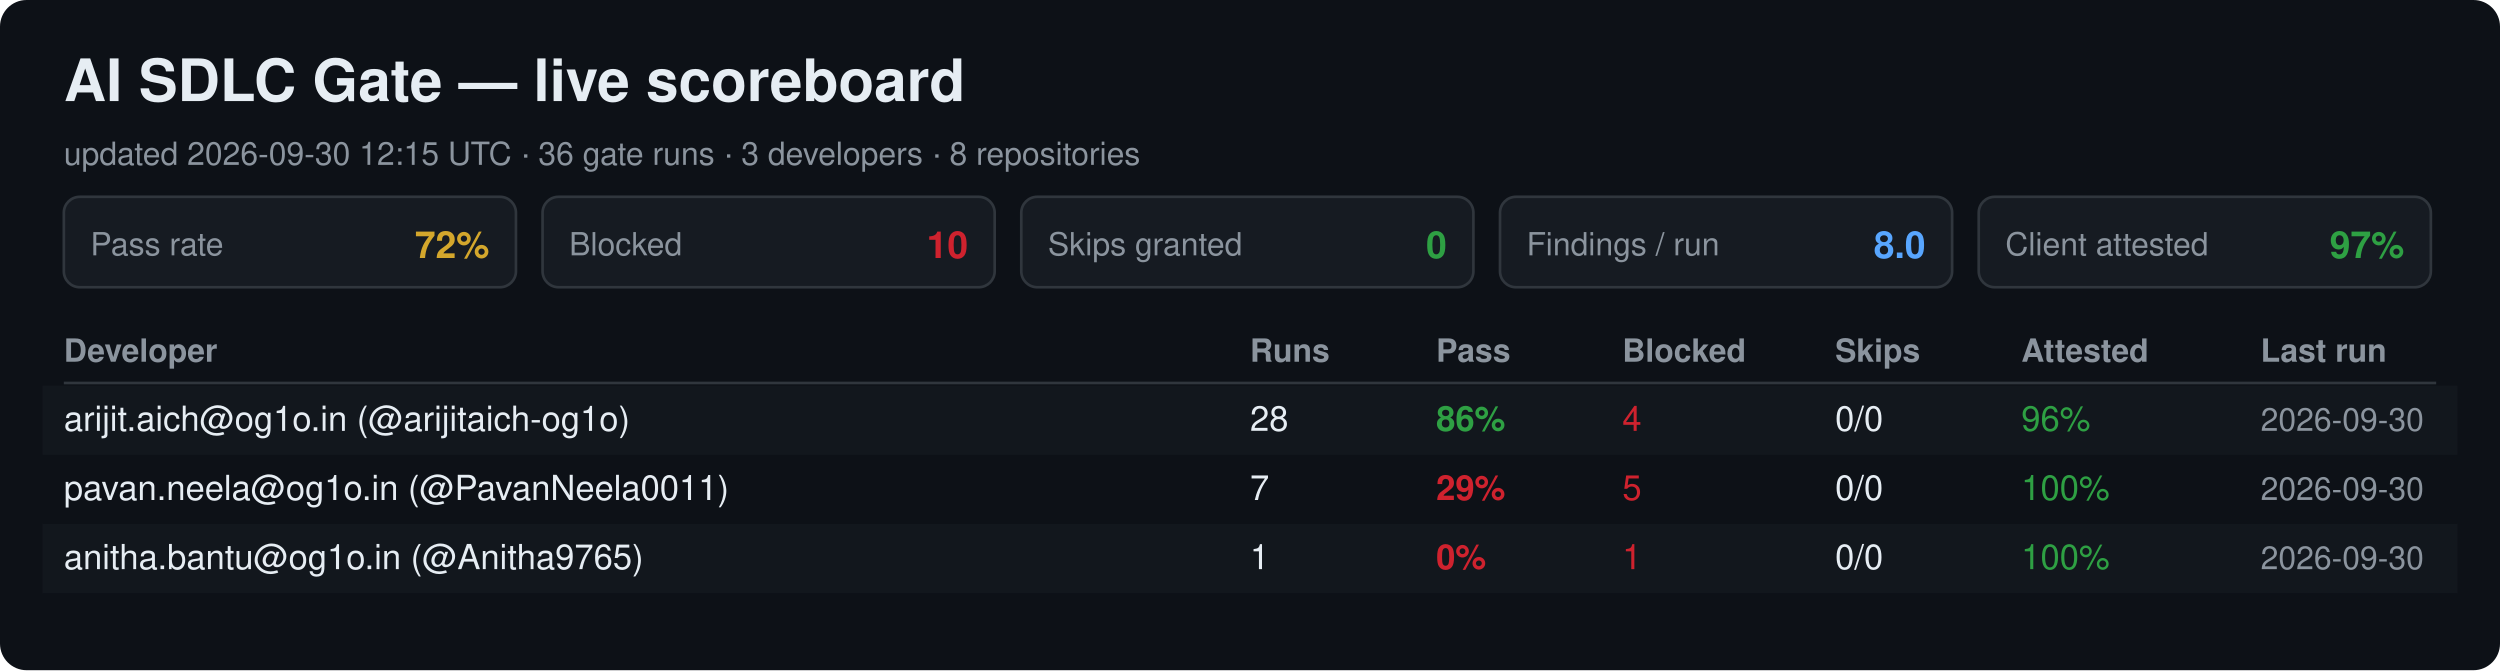
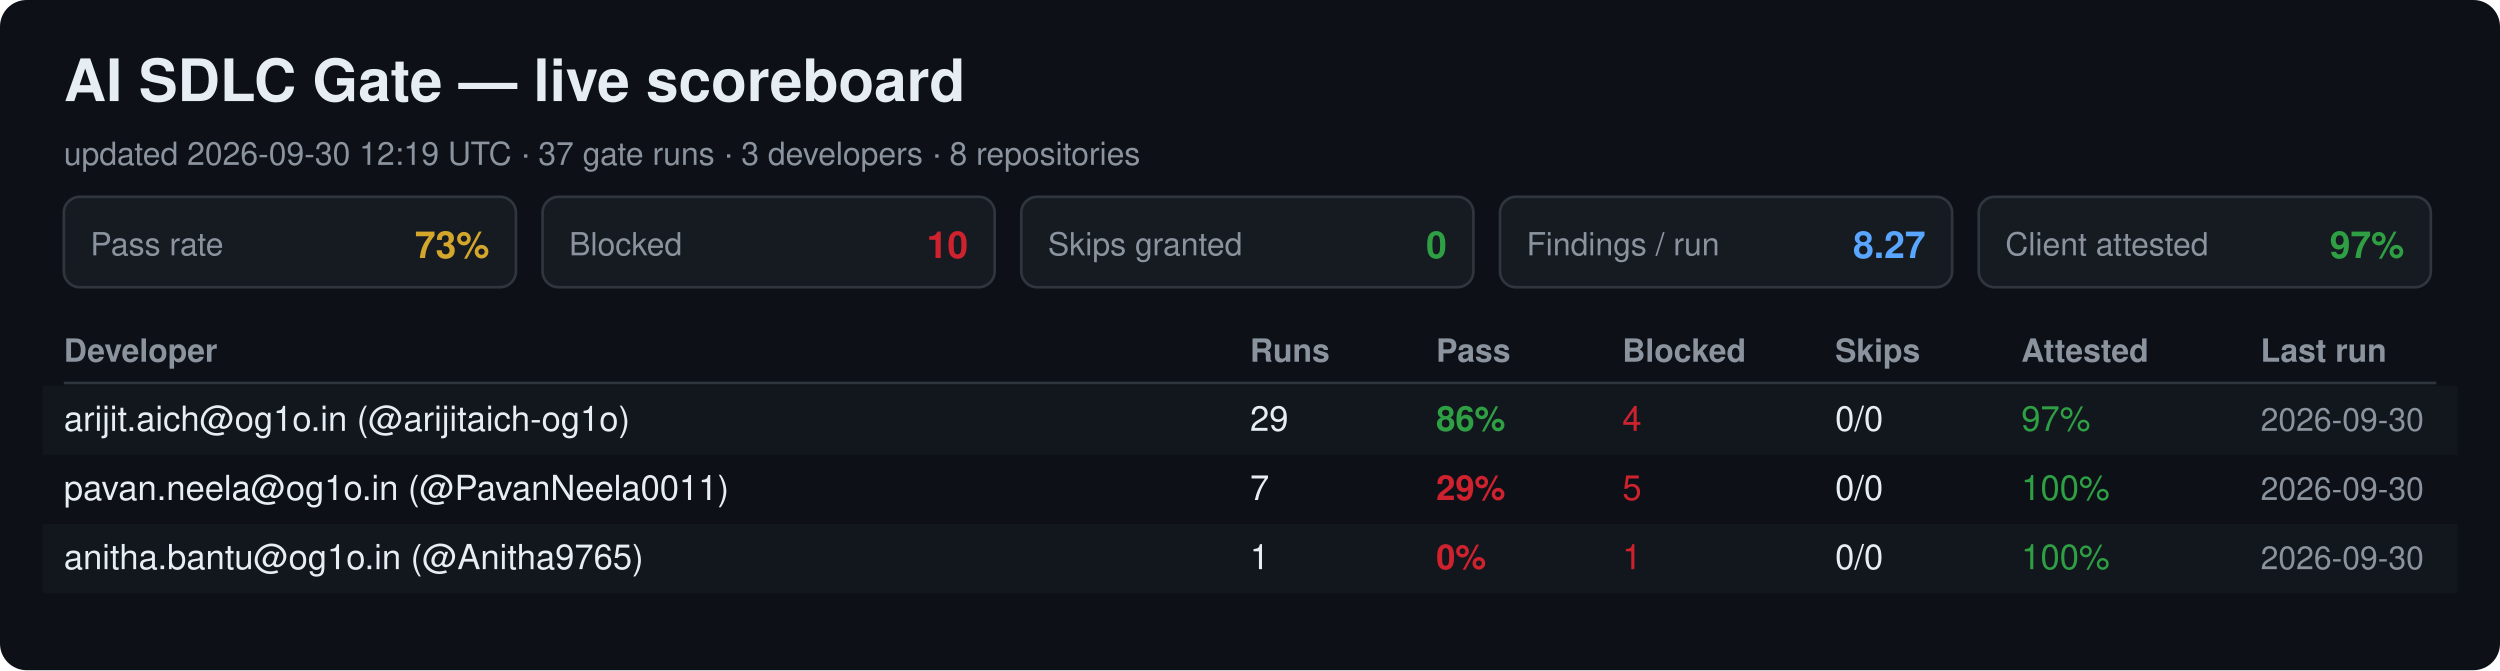
<svg xmlns="http://www.w3.org/2000/svg" width="940" height="252" viewBox="0 0 940 252" font-family="Segoe UI, Helvetica, Arial, sans-serif">
  <rect width="940" height="252" rx="10" fill="#0d1117" />
  <text x="24" y="38" font-size="22" font-weight="700" fill="#e6edf3">AI SDLC Gate — live scoreboard</text>
-   <text x="24" y="62" font-size="12" fill="#8b949e">updated 2026-09-30 12:15 UTC · 36 gate runs · 3 developers · 8 repositories</text>
+   <text x="24" y="62" font-size="12" fill="#8b949e">updated 2026-09-30 12:19 UTC · 37 gate runs · 3 developers · 8 repositories</text>
  <rect x="24" y="74" width="170" height="34" rx="6" fill="#161b22" stroke="#30363d" />
  <text x="34" y="96" font-size="12" fill="#8b949e">Pass rate</text>
-   <text x="184" y="97" font-size="14" font-weight="700" fill="#d4a72c" text-anchor="end">72%</text>
+   <text x="184" y="97" font-size="14" font-weight="700" fill="#d4a72c" text-anchor="end">73%</text>
  <rect x="204" y="74" width="170" height="34" rx="6" fill="#161b22" stroke="#30363d" />
  <text x="214" y="96" font-size="12" fill="#8b949e">Blocked</text>
  <text x="364" y="97" font-size="14" font-weight="700" fill="#cf222e" text-anchor="end">10</text>
  <rect x="384" y="74" width="170" height="34" rx="6" fill="#161b22" stroke="#30363d" />
  <text x="394" y="96" font-size="12" fill="#8b949e">Skips granted</text>
  <text x="544" y="97" font-size="14" font-weight="700" fill="#2ea043" text-anchor="end">0</text>
  <rect x="564" y="74" width="170" height="34" rx="6" fill="#161b22" stroke="#30363d" />
  <text x="574" y="96" font-size="12" fill="#8b949e">Findings / run</text>
-   <text x="724" y="97" font-size="14" font-weight="700" fill="#58a6ff" text-anchor="end">8.0</text>
+   <text x="724" y="97" font-size="14" font-weight="700" fill="#58a6ff" text-anchor="end">8.27</text>
  <rect x="744" y="74" width="170" height="34" rx="6" fill="#161b22" stroke="#30363d" />
  <text x="754" y="96" font-size="12" fill="#8b949e">Client attested</text>
  <text x="904" y="97" font-size="14" font-weight="700" fill="#2ea043" text-anchor="end">97%</text>
  <text x="24" y="136" font-size="12" font-weight="700" fill="#8b949e">Developer</text>
  <text x="470" y="136" font-size="12" font-weight="700" fill="#8b949e">Runs</text>
  <text x="540" y="136" font-size="12" font-weight="700" fill="#8b949e">Pass</text>
  <text x="610" y="136" font-size="12" font-weight="700" fill="#8b949e">Blocked</text>
  <text x="690" y="136" font-size="12" font-weight="700" fill="#8b949e">Skips</text>
  <text x="760" y="136" font-size="12" font-weight="700" fill="#8b949e">Attested</text>
  <text x="850" y="136" font-size="12" font-weight="700" fill="#8b949e">Last run</text>
  <line x1="24" y1="144" x2="916" y2="144" stroke="#30363d" />
  <rect x="16" y="145" width="908" height="26" fill="#161b22" opacity="0.6" />
  <text x="24" y="162" font-size="13" fill="#e6edf3">arijit.aich@og1o.in (@arijitaich-og1o)</text>
-   <text x="470" y="162" font-size="13" fill="#e6edf3">28</text>
+   <text x="470" y="162" font-size="13" fill="#e6edf3">29</text>
  <text x="540" y="162" font-size="13" font-weight="700" fill="#2ea043">86%</text>
  <text x="610" y="162" font-size="13" fill="#cf222e">4</text>
  <text x="690" y="162" font-size="13" fill="#e6edf3">0/0</text>
-   <text x="760" y="162" font-size="13" fill="#2ea043">96%</text>
+   <text x="760" y="162" font-size="13" fill="#2ea043">97%</text>
  <text x="850" y="162" font-size="12" fill="#8b949e">2026-09-30</text>
  <text x="24" y="188" font-size="13" fill="#e6edf3">pavan.neela@og1o.in (@PavanNeela0011)</text>
  <text x="470" y="188" font-size="13" fill="#e6edf3">7</text>
  <text x="540" y="188" font-size="13" font-weight="700" fill="#cf222e">29%</text>
  <text x="610" y="188" font-size="13" fill="#cf222e">5</text>
  <text x="690" y="188" font-size="13" fill="#e6edf3">0/0</text>
  <text x="760" y="188" font-size="13" fill="#2ea043">100%</text>
  <text x="850" y="188" font-size="12" fill="#8b949e">2026-09-30</text>
  <rect x="16" y="197" width="908" height="26" fill="#161b22" opacity="0.6" />
  <text x="24" y="214" font-size="13" fill="#e6edf3">anitha.bantu@og1o.in (@Anitha9765)</text>
  <text x="470" y="214" font-size="13" fill="#e6edf3">1</text>
  <text x="540" y="214" font-size="13" font-weight="700" fill="#cf222e">0%</text>
  <text x="610" y="214" font-size="13" fill="#cf222e">1</text>
  <text x="690" y="214" font-size="13" fill="#e6edf3">0/0</text>
  <text x="760" y="214" font-size="13" fill="#2ea043">100%</text>
  <text x="850" y="214" font-size="12" fill="#8b949e">2026-09-30</text>
</svg>
